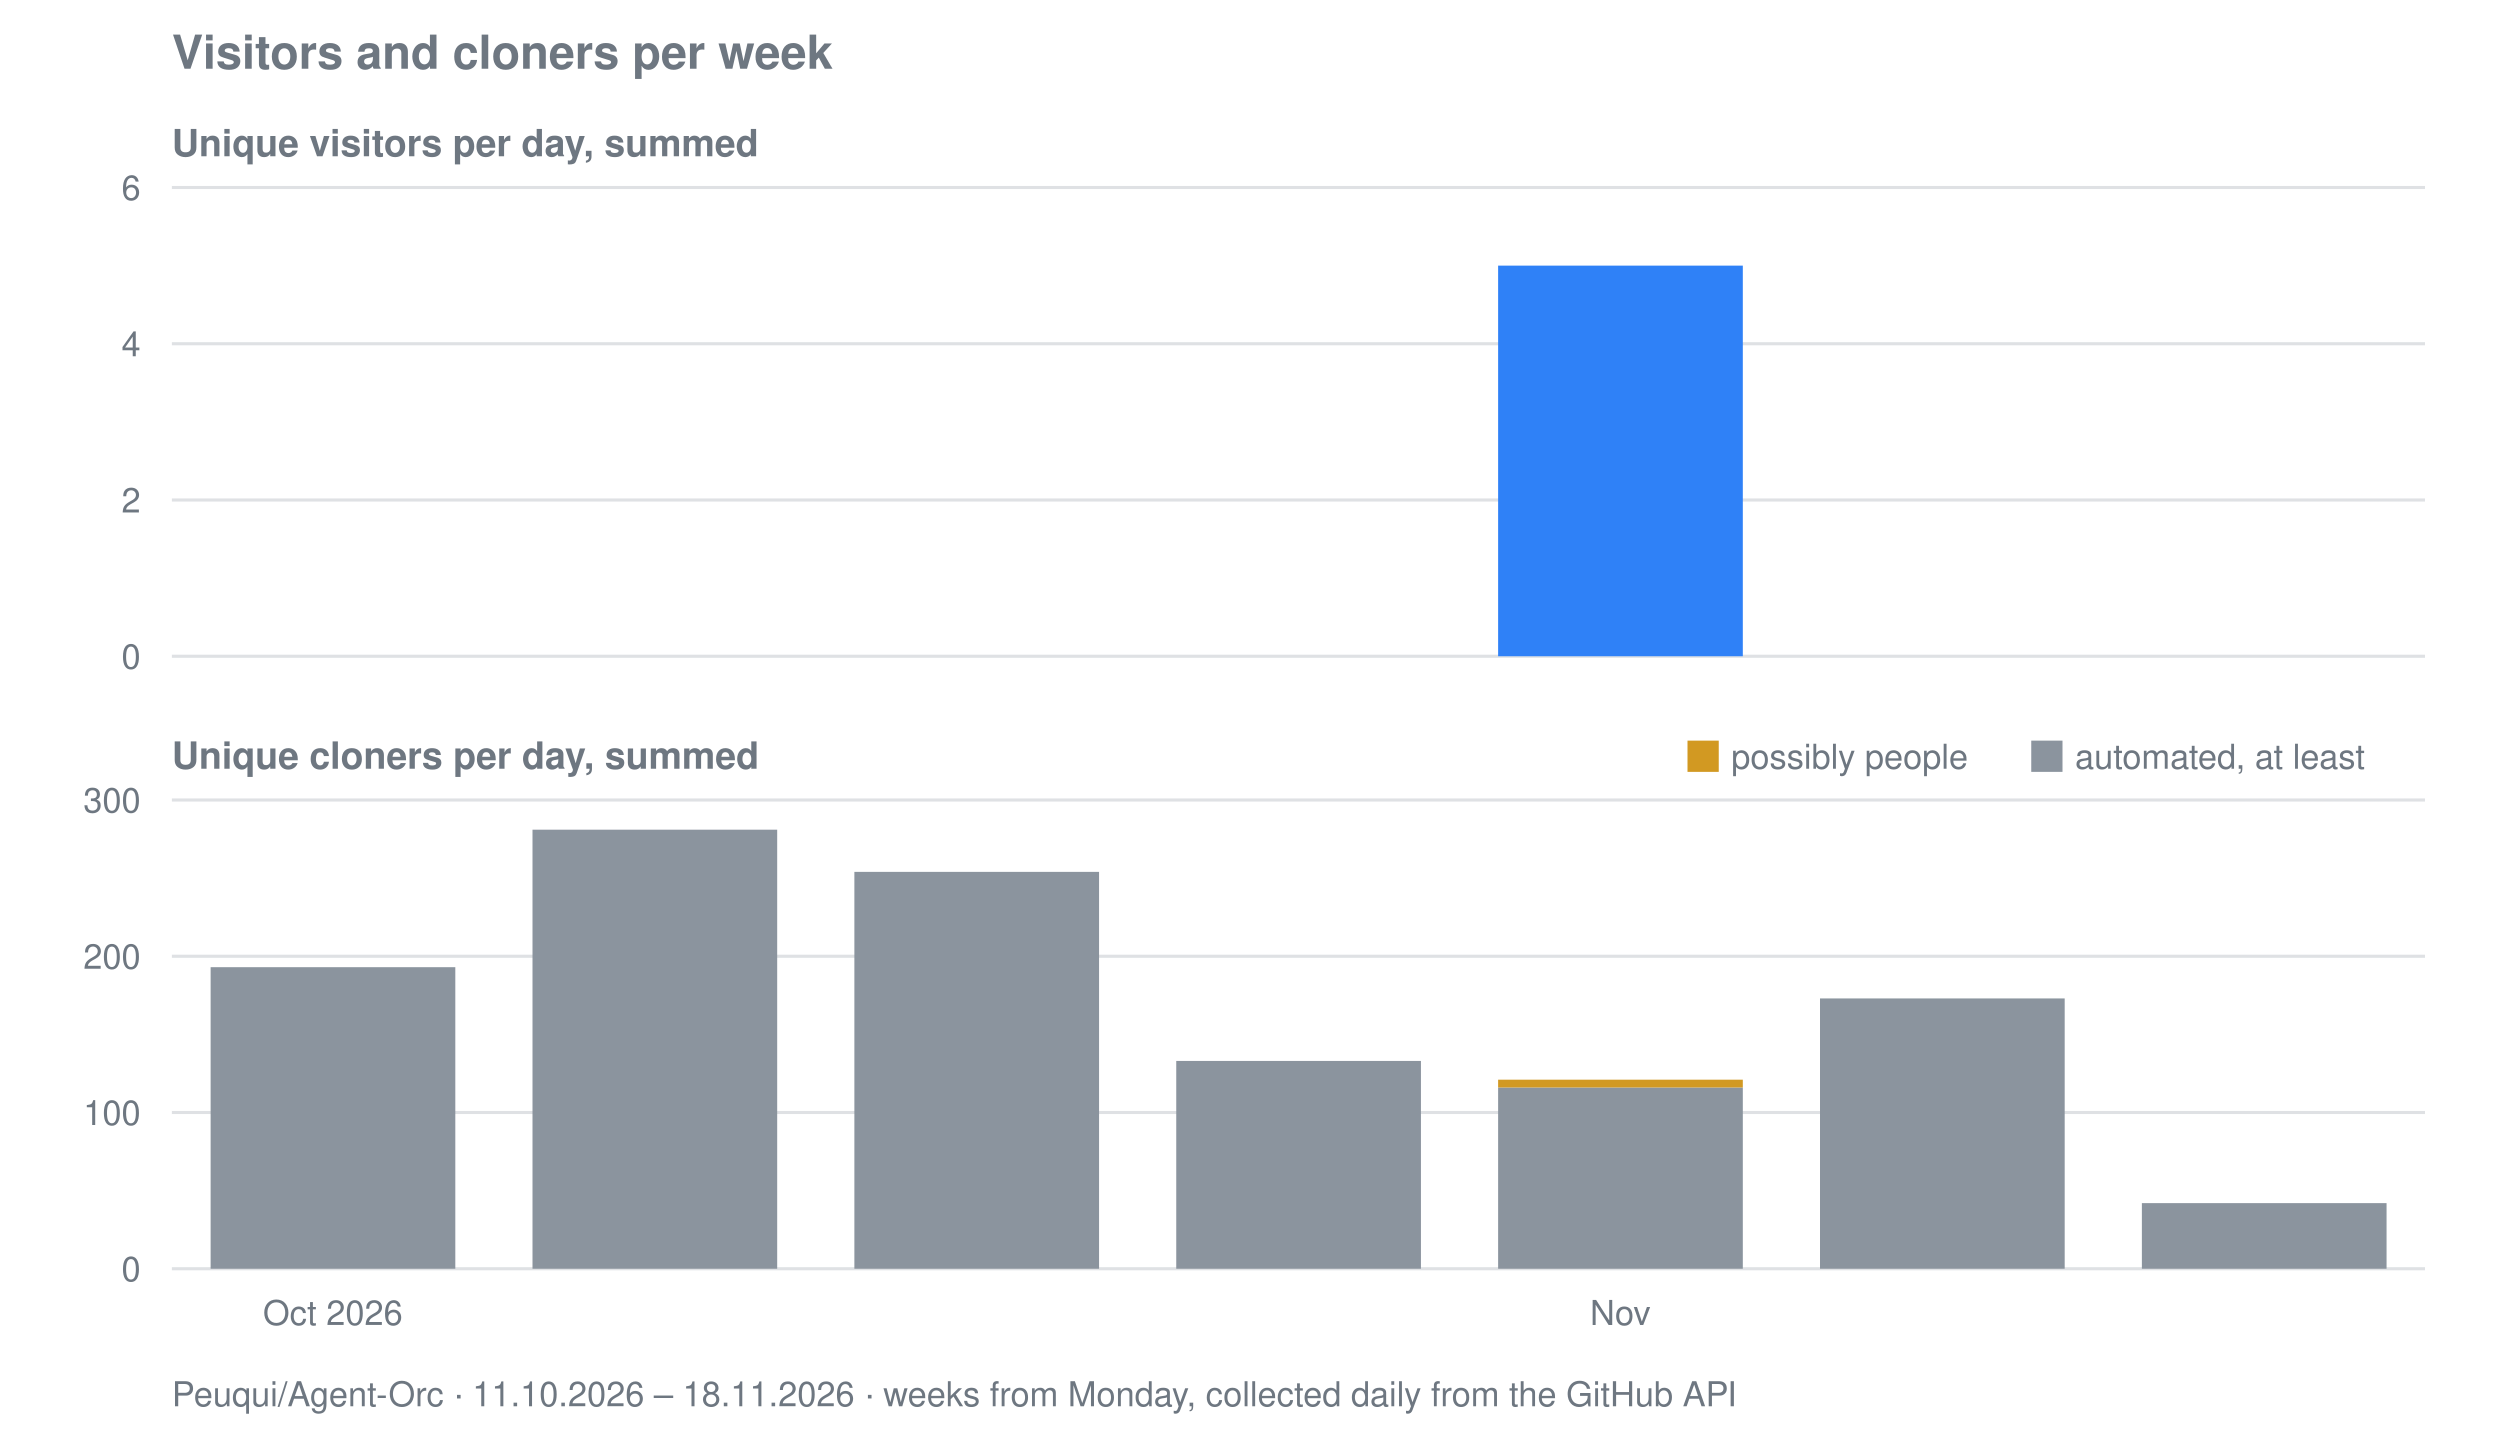
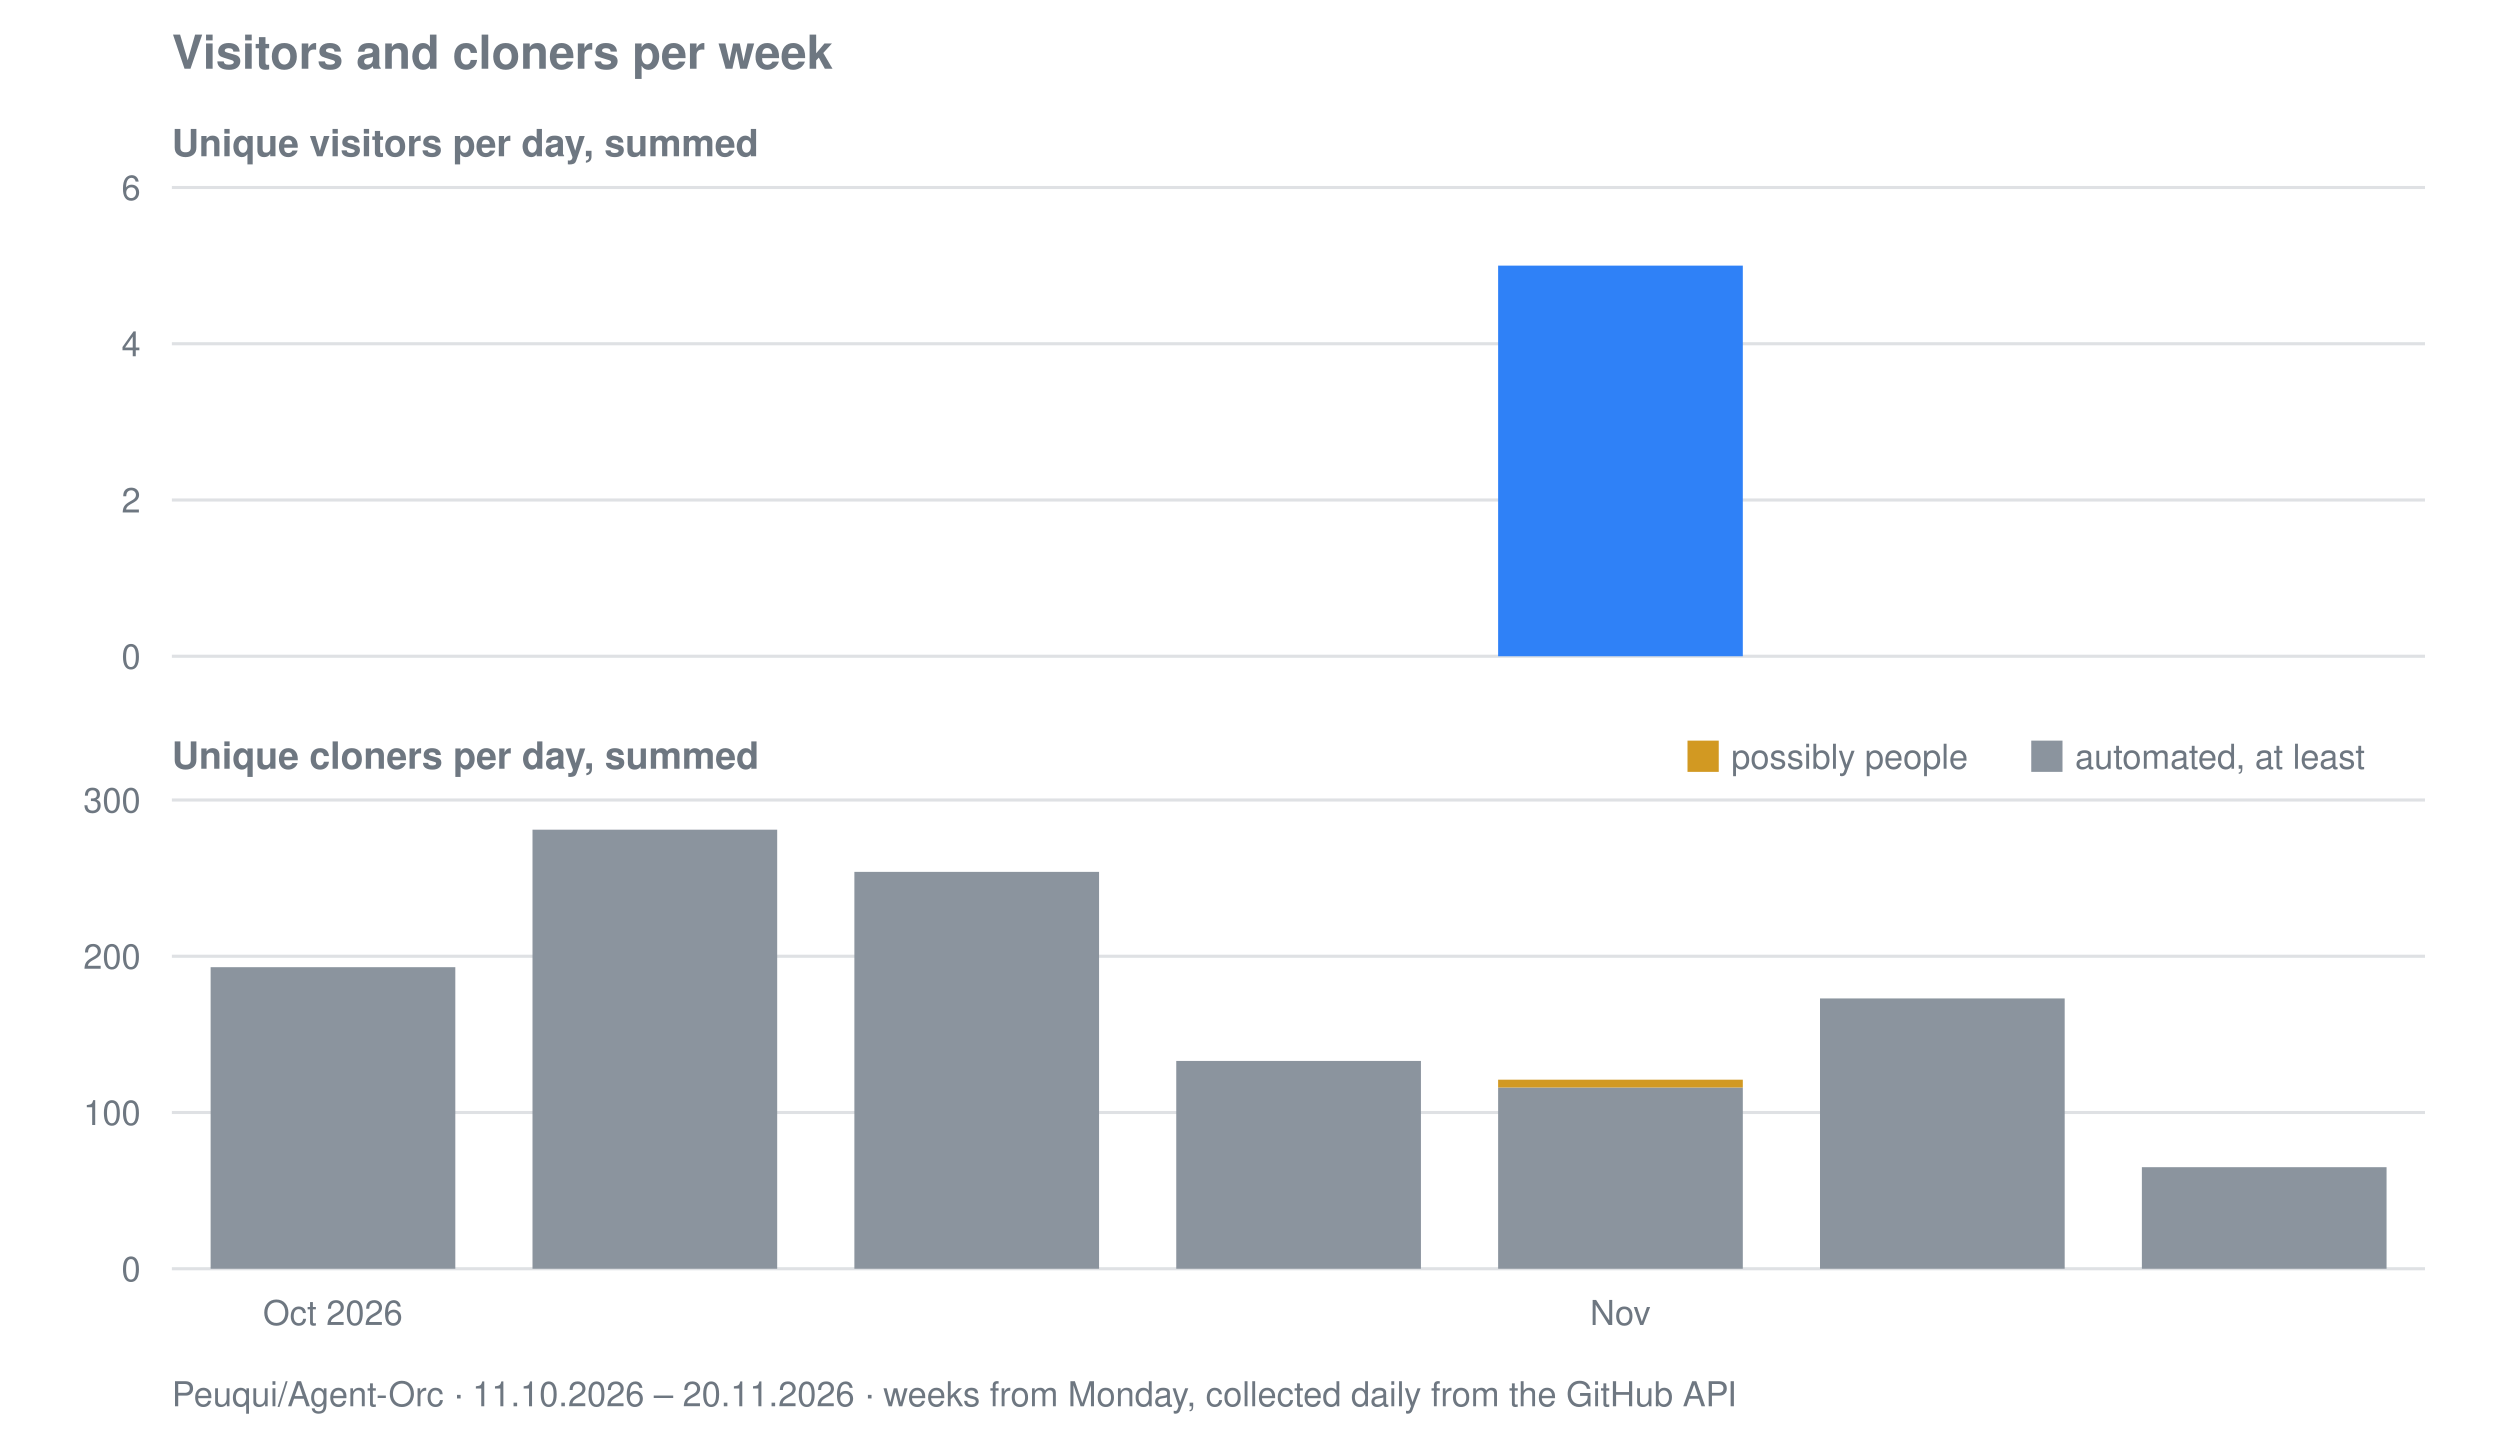
<svg xmlns="http://www.w3.org/2000/svg" viewBox="0 0 800 458" width="800" height="458" role="img" aria-label="Visitors and cloners per week for Peuqui/Agent-Orc">
  <text font-family="system-ui, -apple-system, Segoe UI, Helvetica, Arial, sans-serif" font-size="15" font-weight="600" fill="#6e7781" x="55" y="22">Visitors and cloners per week</text>
  <text font-family="system-ui, -apple-system, Segoe UI, Helvetica, Arial, sans-serif" font-size="12" font-weight="600" fill="#6e7781" x="55" y="50">Unique visitors per day, summed</text>
  <line stroke="#8b949e" stroke-width="1" opacity="0.28" x1="55" y1="210.0" x2="776" y2="210.0" />
  <text font-family="system-ui, -apple-system, Segoe UI, Helvetica, Arial, sans-serif" font-size="11" fill="#6e7781" x="45" y="214.0" text-anchor="end">0</text>
  <line stroke="#8b949e" stroke-width="1" opacity="0.28" x1="55" y1="160.0" x2="776" y2="160.0" />
  <text font-family="system-ui, -apple-system, Segoe UI, Helvetica, Arial, sans-serif" font-size="11" fill="#6e7781" x="45" y="164.0" text-anchor="end">2</text>
  <line stroke="#8b949e" stroke-width="1" opacity="0.28" x1="55" y1="110.0" x2="776" y2="110.0" />
  <text font-family="system-ui, -apple-system, Segoe UI, Helvetica, Arial, sans-serif" font-size="11" fill="#6e7781" x="45" y="114.0" text-anchor="end">4</text>
  <line stroke="#8b949e" stroke-width="1" opacity="0.28" x1="55" y1="60.0" x2="776" y2="60.0" />
  <text font-family="system-ui, -apple-system, Segoe UI, Helvetica, Arial, sans-serif" font-size="11" fill="#6e7781" x="45" y="64.0" text-anchor="end">6</text>
  <rect fill="#2f81f7" x="479.4" y="85.0" width="78.3" height="125.0" />
  <text font-family="system-ui, -apple-system, Segoe UI, Helvetica, Arial, sans-serif" font-size="12" font-weight="600" fill="#6e7781" x="55" y="246">Unique cloners per day, summed</text>
  <line stroke="#8b949e" stroke-width="1" opacity="0.28" x1="55" y1="406.0" x2="776" y2="406.0" />
  <text font-family="system-ui, -apple-system, Segoe UI, Helvetica, Arial, sans-serif" font-size="11" fill="#6e7781" x="45" y="410.0" text-anchor="end">0</text>
  <line stroke="#8b949e" stroke-width="1" opacity="0.28" x1="55" y1="356.0" x2="776" y2="356.0" />
  <text font-family="system-ui, -apple-system, Segoe UI, Helvetica, Arial, sans-serif" font-size="11" fill="#6e7781" x="45" y="360.0" text-anchor="end">100</text>
  <line stroke="#8b949e" stroke-width="1" opacity="0.28" x1="55" y1="306.0" x2="776" y2="306.0" />
  <text font-family="system-ui, -apple-system, Segoe UI, Helvetica, Arial, sans-serif" font-size="11" fill="#6e7781" x="45" y="310.0" text-anchor="end">200</text>
  <line stroke="#8b949e" stroke-width="1" opacity="0.28" x1="55" y1="256.0" x2="776" y2="256.0" />
  <text font-family="system-ui, -apple-system, Segoe UI, Helvetica, Arial, sans-serif" font-size="11" fill="#6e7781" x="45" y="260.0" text-anchor="end">300</text>
  <rect fill="#8b949e" x="67.4" y="309.5" width="78.3" height="96.5" />
  <rect fill="#8b949e" x="170.4" y="265.5" width="78.3" height="140.5" />
  <rect fill="#8b949e" x="273.4" y="279.0" width="78.3" height="127.0" />
  <rect fill="#8b949e" x="376.4" y="339.5" width="78.3" height="66.5" />
  <rect fill="#8b949e" x="479.4" y="348.0" width="78.3" height="58.0" />
  <rect fill="#d29922" x="479.4" y="345.5" width="78.3" height="2.5" />
  <rect fill="#8b949e" x="582.4" y="319.5" width="78.3" height="86.5" />
-   <rect fill="#8b949e" x="685.4" y="385.0" width="78.3" height="21.0" />
+   <rect fill="#8b949e" x="685.4" y="373.5" width="78.3" height="32.5" />
  <rect fill="#d29922" x="540" y="237" width="10" height="10" />
  <text font-family="system-ui, -apple-system, Segoe UI, Helvetica, Arial, sans-serif" font-size="11" fill="#6e7781" x="554" y="246">possibly people</text>
  <rect fill="#8b949e" x="650" y="237" width="10" height="10" />
  <text font-family="system-ui, -apple-system, Segoe UI, Helvetica, Arial, sans-serif" font-size="11" fill="#6e7781" x="664" y="246">automated, at least</text>
  <text font-family="system-ui, -apple-system, Segoe UI, Helvetica, Arial, sans-serif" font-size="11" fill="#6e7781" x="106.5" y="424" text-anchor="middle">Oct 2026</text>
  <text font-family="system-ui, -apple-system, Segoe UI, Helvetica, Arial, sans-serif" font-size="11" fill="#6e7781" x="518.5" y="424" text-anchor="middle">Nov</text>
-   <text font-family="system-ui, -apple-system, Segoe UI, Helvetica, Arial, sans-serif" font-size="11" fill="#6e7781" x="55" y="450">Peuqui/Agent-Orc · 11.10.2026 – 18.11.2026 · weeks from Monday, collected daily from the GitHub API</text>
+   <text font-family="system-ui, -apple-system, Segoe UI, Helvetica, Arial, sans-serif" font-size="11" fill="#6e7781" x="55" y="450">Peuqui/Agent-Orc · 11.10.2026 – 20.11.2026 · weeks from Monday, collected daily from the GitHub API</text>
</svg>
